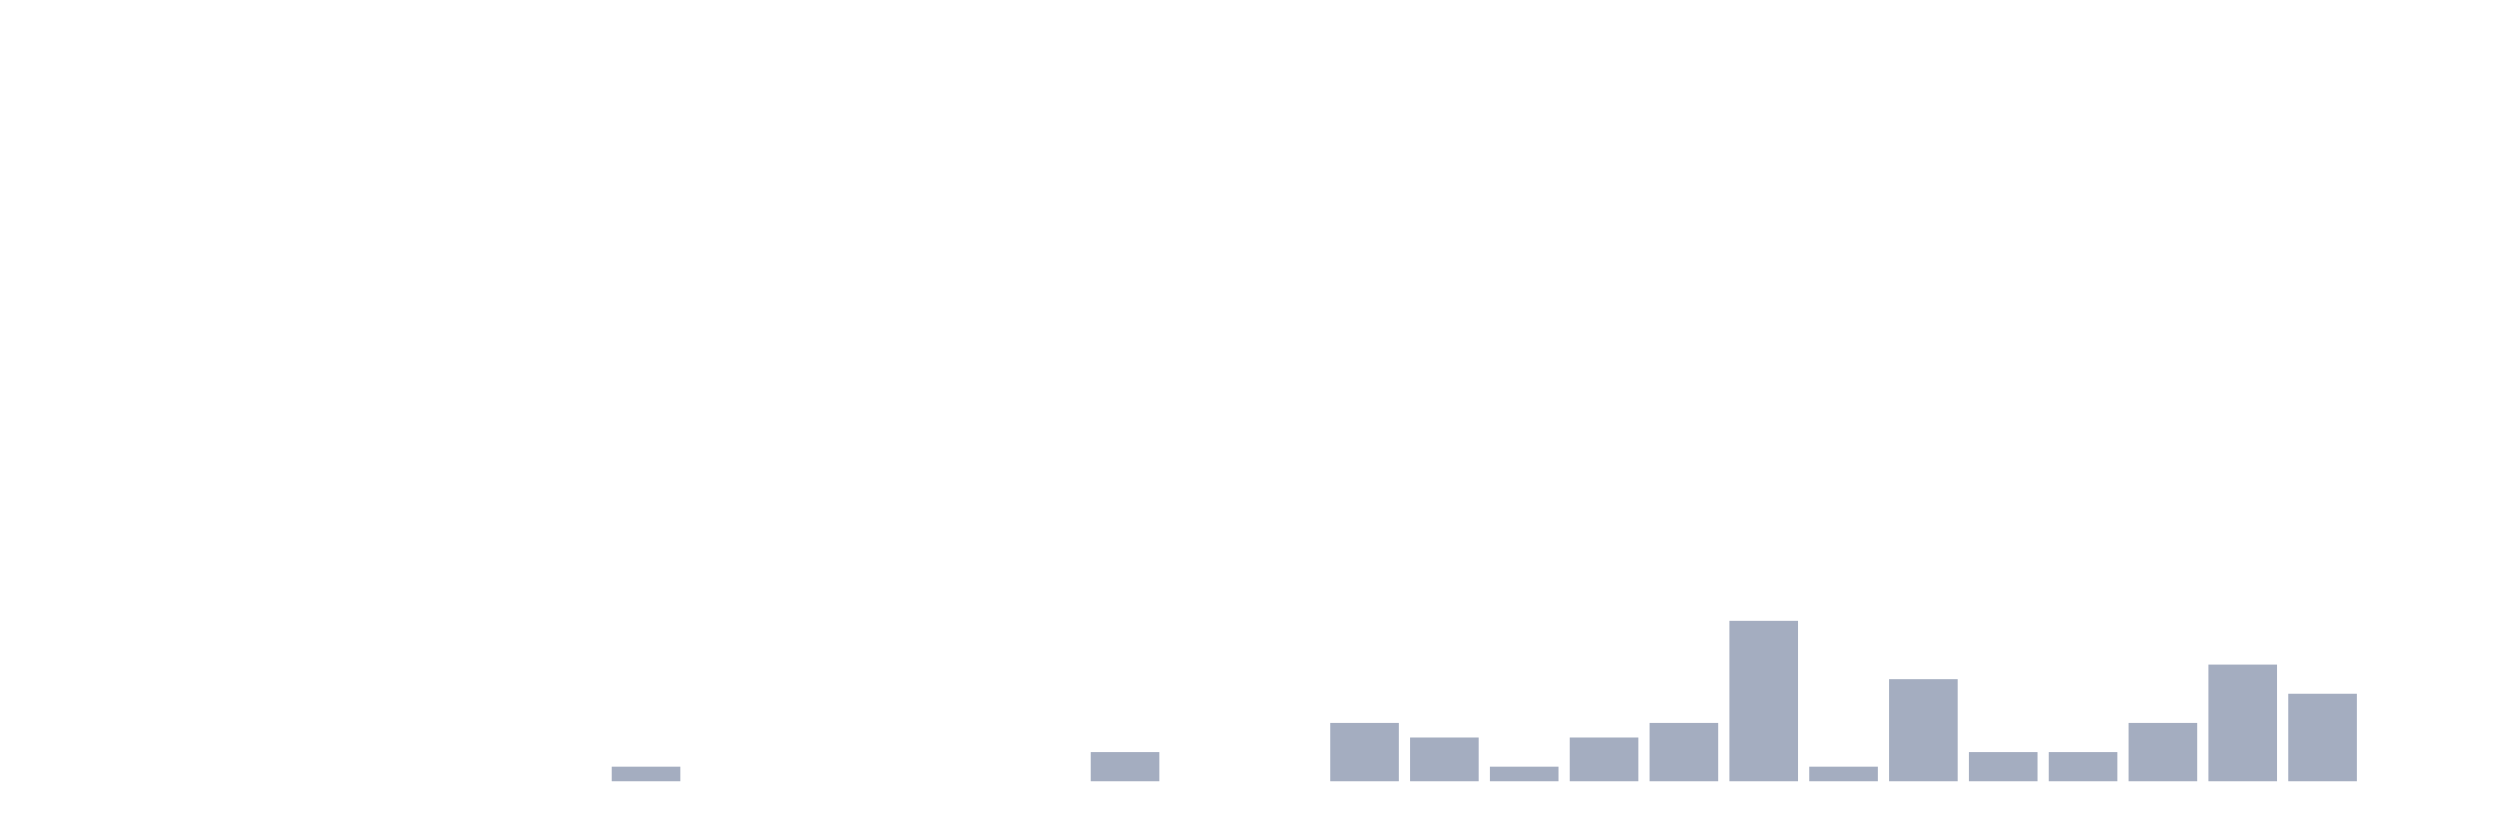
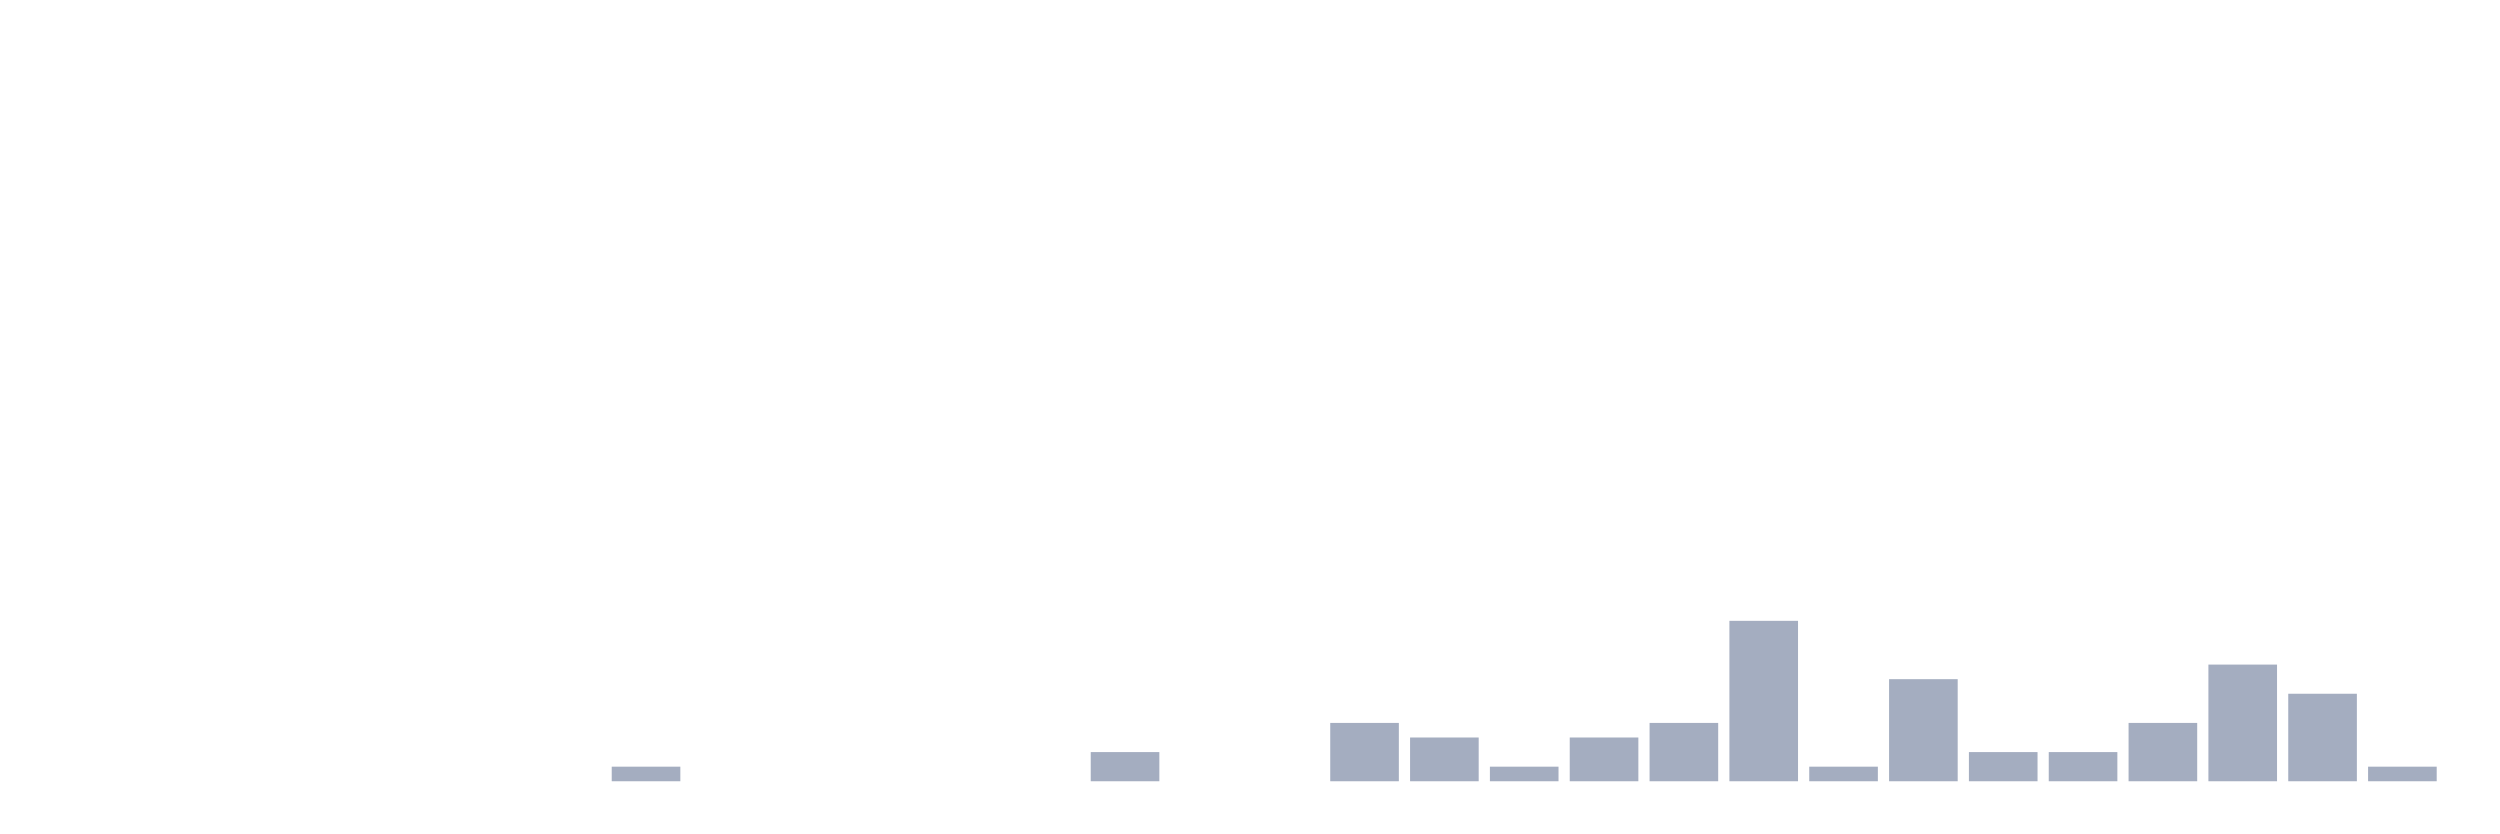
<svg xmlns="http://www.w3.org/2000/svg" viewBox="0 0 480 160">
  <g transform="translate(10,10)">
    <rect class="bar" x="0.153" width="13.175" y="140" height="0" fill="rgb(164,173,192)" />
    <rect class="bar" x="15.482" width="13.175" y="140" height="0" fill="rgb(164,173,192)" />
    <rect class="bar" x="30.81" width="13.175" y="140" height="0" fill="rgb(164,173,192)" />
    <rect class="bar" x="46.138" width="13.175" y="140" height="0" fill="rgb(164,173,192)" />
    <rect class="bar" x="61.466" width="13.175" y="140" height="0" fill="rgb(164,173,192)" />
    <rect class="bar" x="76.794" width="13.175" y="140" height="0" fill="rgb(164,173,192)" />
    <rect class="bar" x="92.123" width="13.175" y="140" height="0" fill="rgb(164,173,192)" />
    <rect class="bar" x="107.451" width="13.175" y="137.2" height="2.8" fill="rgb(164,173,192)" />
    <rect class="bar" x="122.779" width="13.175" y="140" height="0" fill="rgb(164,173,192)" />
    <rect class="bar" x="138.107" width="13.175" y="140" height="0" fill="rgb(164,173,192)" />
    <rect class="bar" x="153.436" width="13.175" y="140" height="0" fill="rgb(164,173,192)" />
    <rect class="bar" x="168.764" width="13.175" y="140" height="0" fill="rgb(164,173,192)" />
    <rect class="bar" x="184.092" width="13.175" y="140" height="0" fill="rgb(164,173,192)" />
    <rect class="bar" x="199.42" width="13.175" y="134.4" height="5.6" fill="rgb(164,173,192)" />
    <rect class="bar" x="214.748" width="13.175" y="140" height="0" fill="rgb(164,173,192)" />
    <rect class="bar" x="230.077" width="13.175" y="140" height="0" fill="rgb(164,173,192)" />
    <rect class="bar" x="245.405" width="13.175" y="128.8" height="11.2" fill="rgb(164,173,192)" />
    <rect class="bar" x="260.733" width="13.175" y="131.6" height="8.4" fill="rgb(164,173,192)" />
    <rect class="bar" x="276.061" width="13.175" y="137.2" height="2.8" fill="rgb(164,173,192)" />
    <rect class="bar" x="291.39" width="13.175" y="131.6" height="8.4" fill="rgb(164,173,192)" />
    <rect class="bar" x="306.718" width="13.175" y="128.8" height="11.2" fill="rgb(164,173,192)" />
    <rect class="bar" x="322.046" width="13.175" y="109.2" height="30.8" fill="rgb(164,173,192)" />
    <rect class="bar" x="337.374" width="13.175" y="137.2" height="2.8" fill="rgb(164,173,192)" />
    <rect class="bar" x="352.702" width="13.175" y="120.4" height="19.6" fill="rgb(164,173,192)" />
    <rect class="bar" x="368.031" width="13.175" y="134.4" height="5.6" fill="rgb(164,173,192)" />
    <rect class="bar" x="383.359" width="13.175" y="134.4" height="5.6" fill="rgb(164,173,192)" />
    <rect class="bar" x="398.687" width="13.175" y="128.8" height="11.2" fill="rgb(164,173,192)" />
    <rect class="bar" x="414.015" width="13.175" y="117.6" height="22.4" fill="rgb(164,173,192)" />
    <rect class="bar" x="429.344" width="13.175" y="123.2" height="16.8" fill="rgb(164,173,192)" />
-     <rect class="bar" x="444.672" width="13.175" y="140" height="0" fill="rgb(164,173,192)" />
+     <rect class="bar" x="444.672" width="13.175" y="137.2" height="2.8" fill="rgb(164,173,192)" />
  </g>
</svg>
